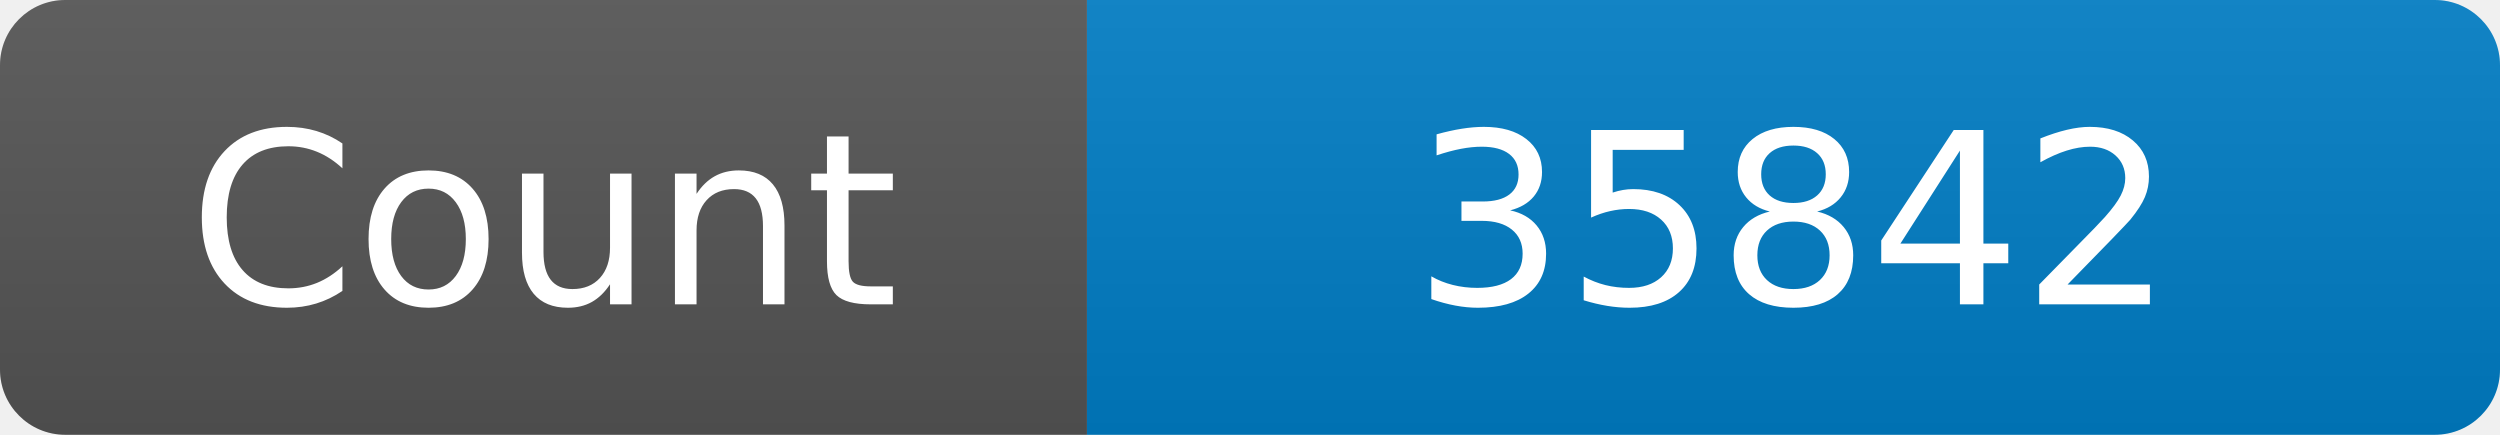
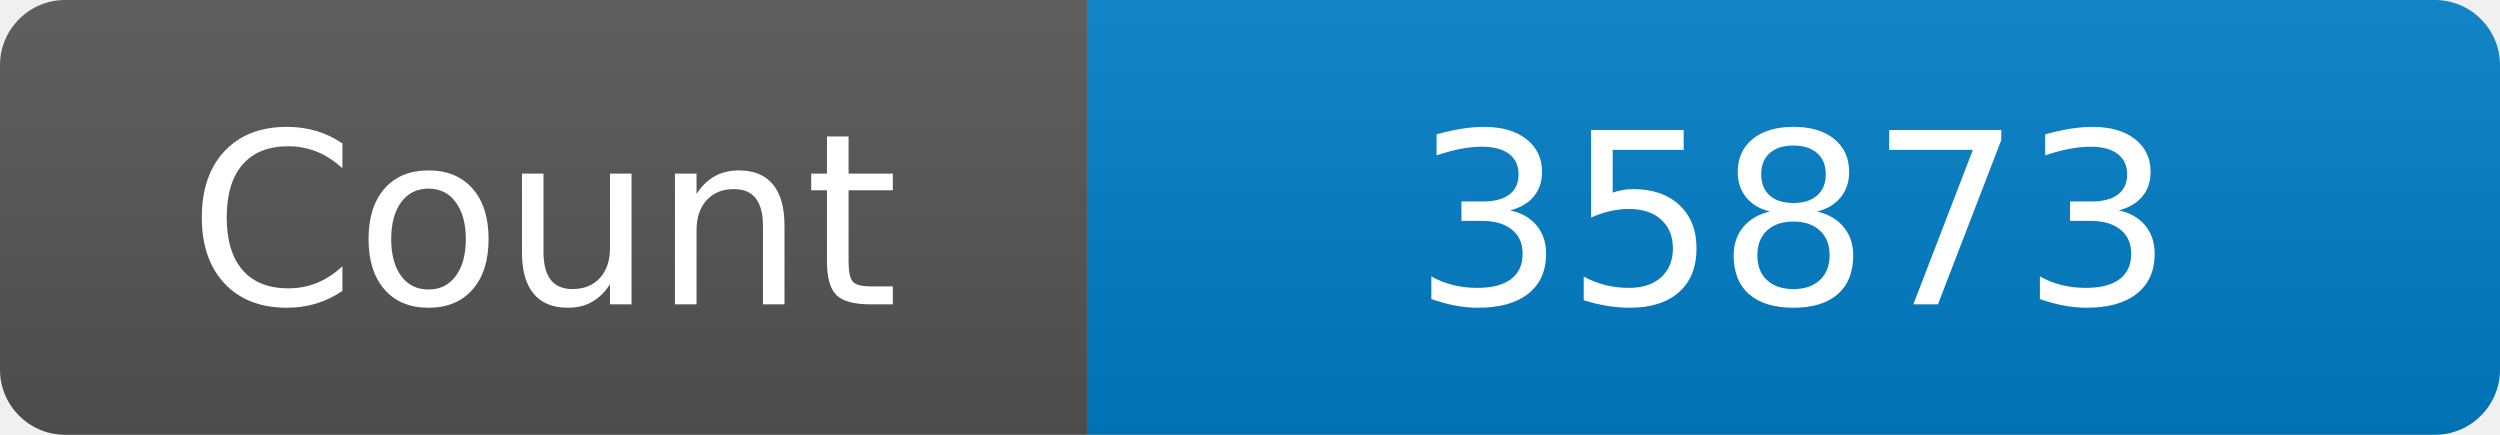
<svg xmlns="http://www.w3.org/2000/svg" width="115" height="20" role="img" aria-label="Maintained?: yes">
  <linearGradient id="s" x2="0" y2="100%">
    <stop offset="0" stop-color="#bbb" stop-opacity=".1" />
    <stop offset="1" stop-opacity=".1" />
  </linearGradient>
  <clipPath id="r">
    <rect width="115" height="20" rx="3" fill="#fff" />
  </clipPath>
  <g clip-path="url(#r)">
    <rect width="50" height="20" fill="#555" />
    <rect x="50" width="160" height="20" fill="#007ec6" />
    <rect width="115" height="20" fill="url(#s)" />
  </g>
  <g fill="#fff" text-anchor="middle" font-family="Verdana,Geneva,DejaVu Sans,sans-serif" font-size="110">
    <text x="250" y="140" transform="scale(.1)" fill="#fff">Count</text>
-     <text x="825" y="140" transform="scale(.1)" fill="#fff">35842</text>
+     <text x="825" y="140" transform="scale(.1)" fill="#fff">35873</text>
  </g>
</svg>
